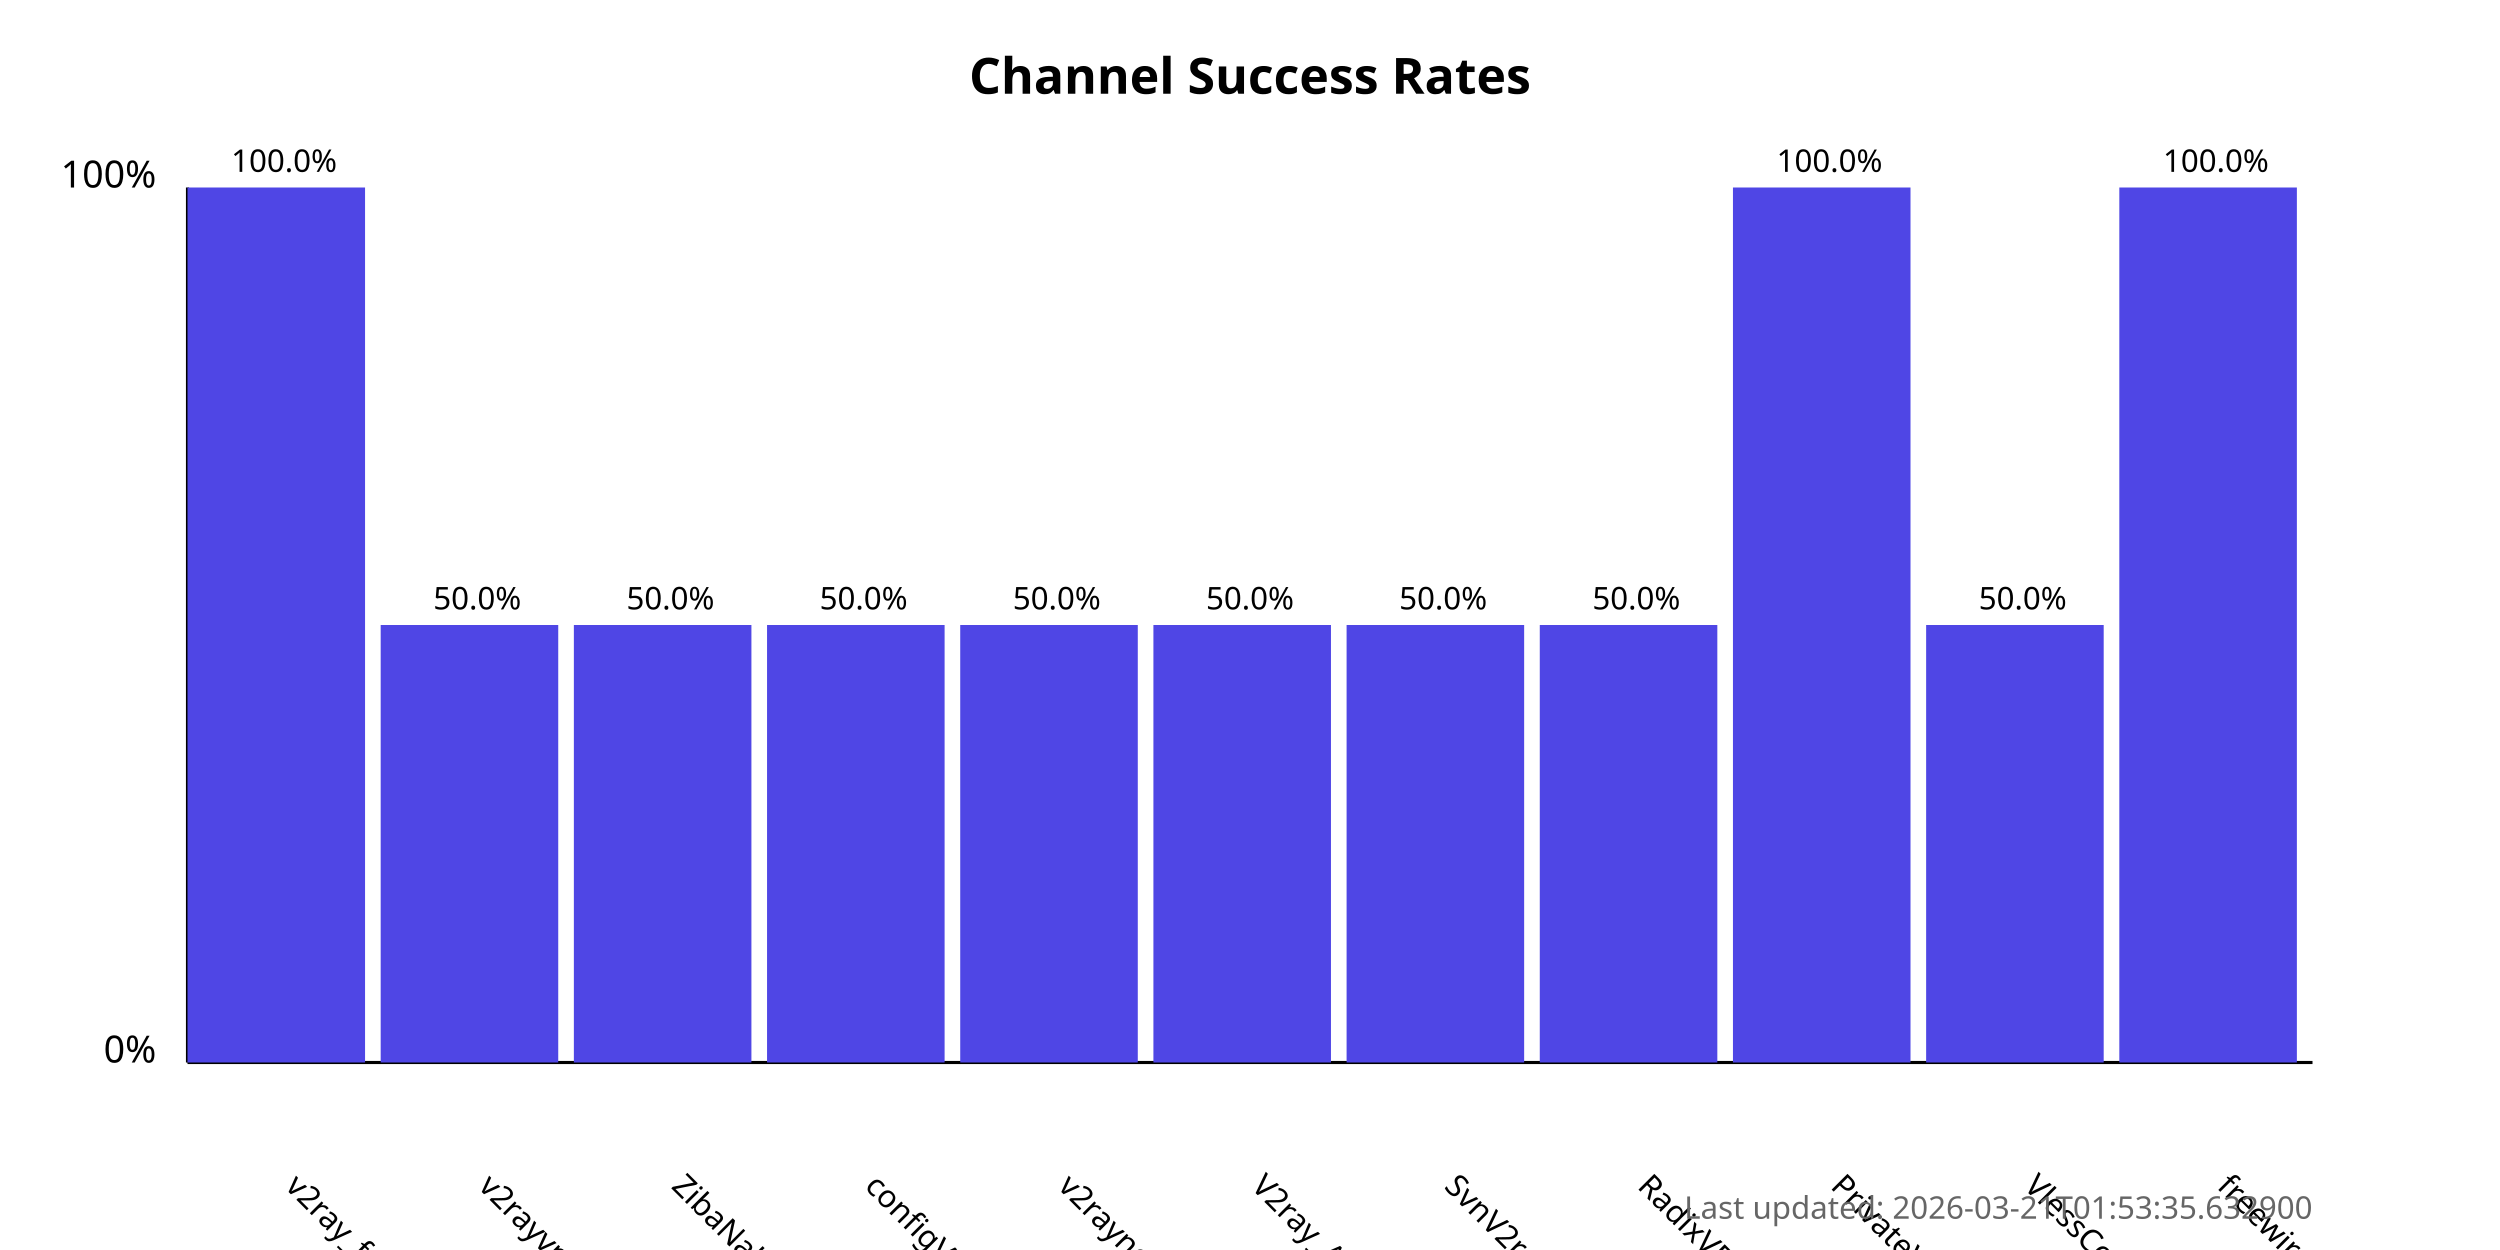
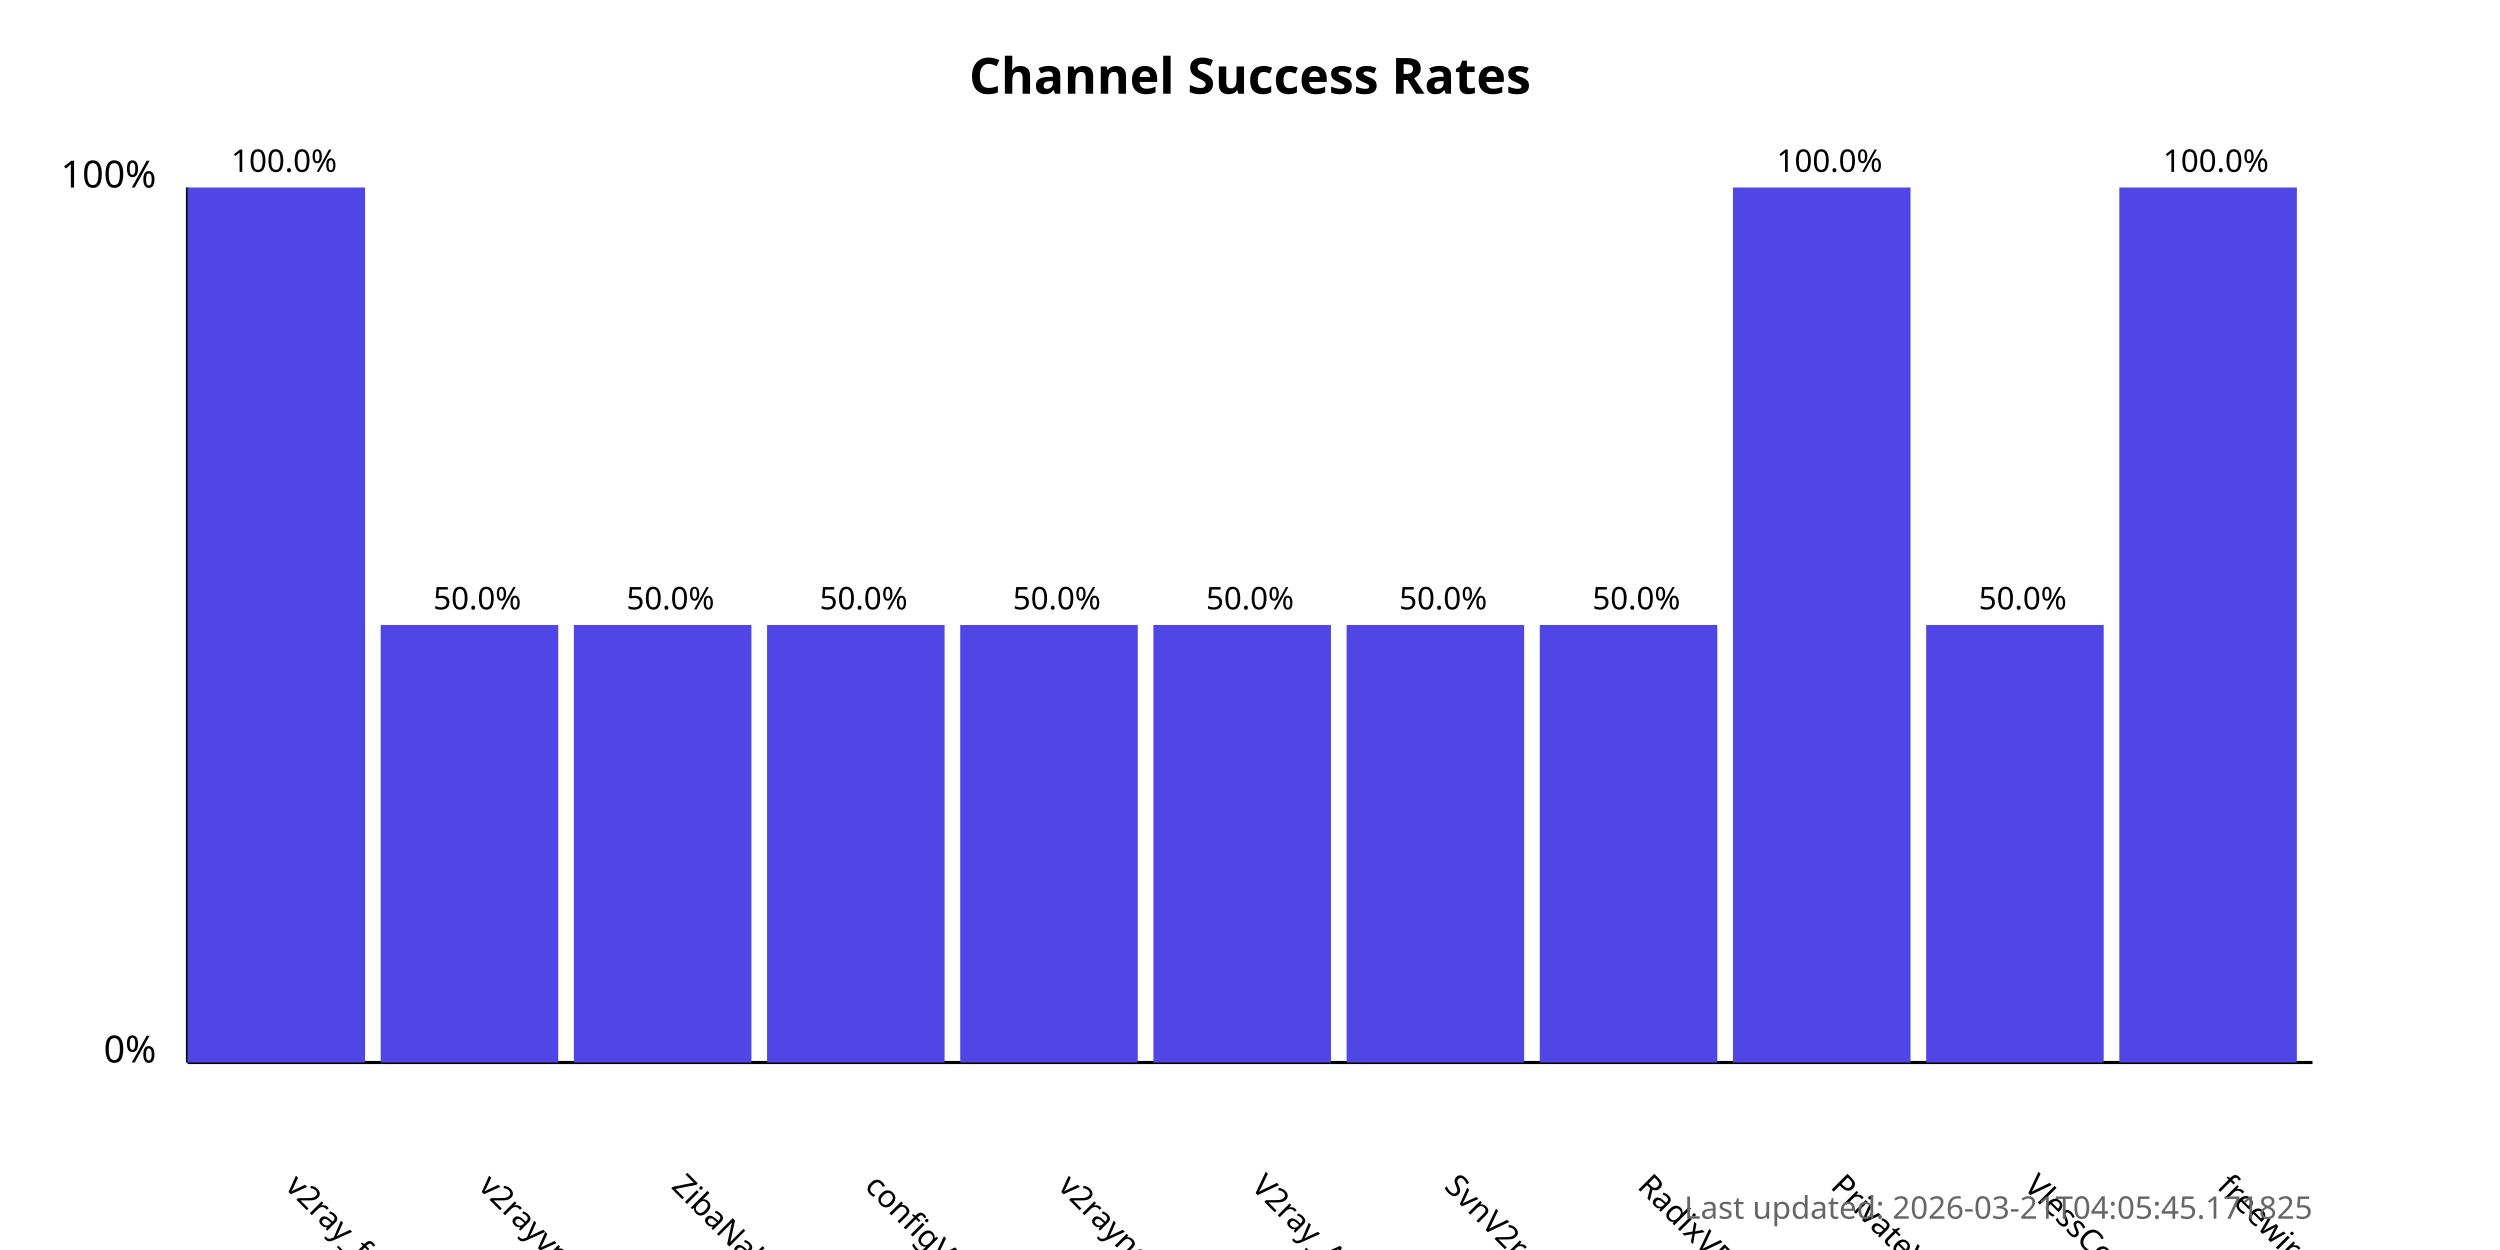
<svg xmlns="http://www.w3.org/2000/svg" width="800" height="400">
  <style>
            .chart-title { font: bold 16px sans-serif; }
            .axis-label { font: 12px sans-serif; }
            .tick-label { font: 10px sans-serif; }
            .bar { fill: #4f46e5; }
            .bar:hover { fill: #6366f1; }
            .timestamp { font: 10px sans-serif; fill: #666; }
        </style>
  <text x="400.0" y="30" text-anchor="middle" class="chart-title">
            Channel Success Rates
        </text>
  <line x1="60" y1="340" x2="60" y2="60" stroke="black" stroke-width="1" />
  <line x1="60" y1="340" x2="740" y2="340" stroke="black" stroke-width="1" />
  <text x="50" y="340" text-anchor="end" class="axis-label">0%</text>
  <text x="50" y="60" text-anchor="end" class="axis-label">100%</text>
  <g>
    <rect x="60" y="60.0" width="56.818" height="280.0" class="bar" />
    <text x="90.909" y="380" transform="rotate(45, 90.90909, 380)" text-anchor="start" class="tick-label">
                v2ray_free_conf
            </text>
    <text x="90.909" y="55.0" text-anchor="middle" class="tick-label">
                100.0%
            </text>
  </g>
  <g>
    <rect x="121.818" y="200.0" width="56.818" height="140.0" class="bar" />
    <text x="152.727" y="380" transform="rotate(45, 152.7273, 380)" text-anchor="start" class="tick-label">
                v2rayvpno
            </text>
    <text x="152.727" y="195.0" text-anchor="middle" class="tick-label">
                50.0%
            </text>
  </g>
  <g>
    <rect x="183.636" y="200.0" width="56.818" height="140.0" class="bar" />
    <text x="214.545" y="380" transform="rotate(45, 214.5455, 380)" text-anchor="start" class="tick-label">
                ZibaNabz
            </text>
    <text x="214.545" y="195.0" text-anchor="middle" class="tick-label">
                50.0%
            </text>
  </g>
  <g>
    <rect x="245.455" y="200.0" width="56.818" height="140.0" class="bar" />
    <text x="276.364" y="380" transform="rotate(45, 276.3636, 380)" text-anchor="start" class="tick-label">
                configV2rayForFree
            </text>
    <text x="276.364" y="195.0" text-anchor="middle" class="tick-label">
                50.0%
            </text>
  </g>
  <g>
    <rect x="307.273" y="200.0" width="56.818" height="140.0" class="bar" />
    <text x="338.182" y="380" transform="rotate(45, 338.1818, 380)" text-anchor="start" class="tick-label">
                v2rayngvpn
            </text>
    <text x="338.182" y="195.0" text-anchor="middle" class="tick-label">
                50.0%
            </text>
  </g>
  <g>
    <rect x="369.091" y="200.0" width="56.818" height="140.0" class="bar" />
    <text x="400.0" y="380" transform="rotate(45, 400.0, 380)" text-anchor="start" class="tick-label">
                V2ray_Alpha
            </text>
    <text x="400.0" y="195.0" text-anchor="middle" class="tick-label">
                50.0%
            </text>
  </g>
  <g>
    <rect x="430.909" y="200.0" width="56.818" height="140.0" class="bar" />
    <text x="461.818" y="380" transform="rotate(45, 461.8182, 380)" text-anchor="start" class="tick-label">
                SvnV2ray
            </text>
    <text x="461.818" y="195.0" text-anchor="middle" class="tick-label">
                50.0%
            </text>
  </g>
  <g>
    <rect x="492.727" y="200.0" width="56.818" height="140.0" class="bar" />
    <text x="523.636" y="380" transform="rotate(45, 523.6364, 380)" text-anchor="start" class="tick-label">
                RadixVPN
            </text>
    <text x="523.636" y="195.0" text-anchor="middle" class="tick-label">
                50.0%
            </text>
  </g>
  <g>
    <rect x="554.545" y="60.0" width="56.818" height="280.0" class="bar" />
    <text x="585.455" y="380" transform="rotate(45, 585.4545, 380)" text-anchor="start" class="tick-label">
                PrivateVPNs
            </text>
    <text x="585.455" y="55.0" text-anchor="middle" class="tick-label">
                100.0%
            </text>
  </g>
  <g>
    <rect x="616.364" y="200.0" width="56.818" height="140.0" class="bar" />
    <text x="647.273" y="380" transform="rotate(45, 647.2727, 380)" text-anchor="start" class="tick-label">
                VlessConfig
            </text>
    <text x="647.273" y="195.0" text-anchor="middle" class="tick-label">
                50.0%
            </text>
  </g>
  <g>
    <rect x="678.182" y="60.0" width="56.818" height="280.0" class="bar" />
    <text x="709.091" y="380" transform="rotate(45, 709.0909, 380)" text-anchor="start" class="tick-label">
                freewireguard
            </text>
    <text x="709.091" y="55.0" text-anchor="middle" class="tick-label">
                100.0%
            </text>
  </g>
  <text x="740" y="390" text-anchor="end" class="timestamp">
-             Last updated: 2026-03-21T01:53:35.632900
+             Last updated: 2026-03-21T04:05:45.171825
        </text>
</svg>
